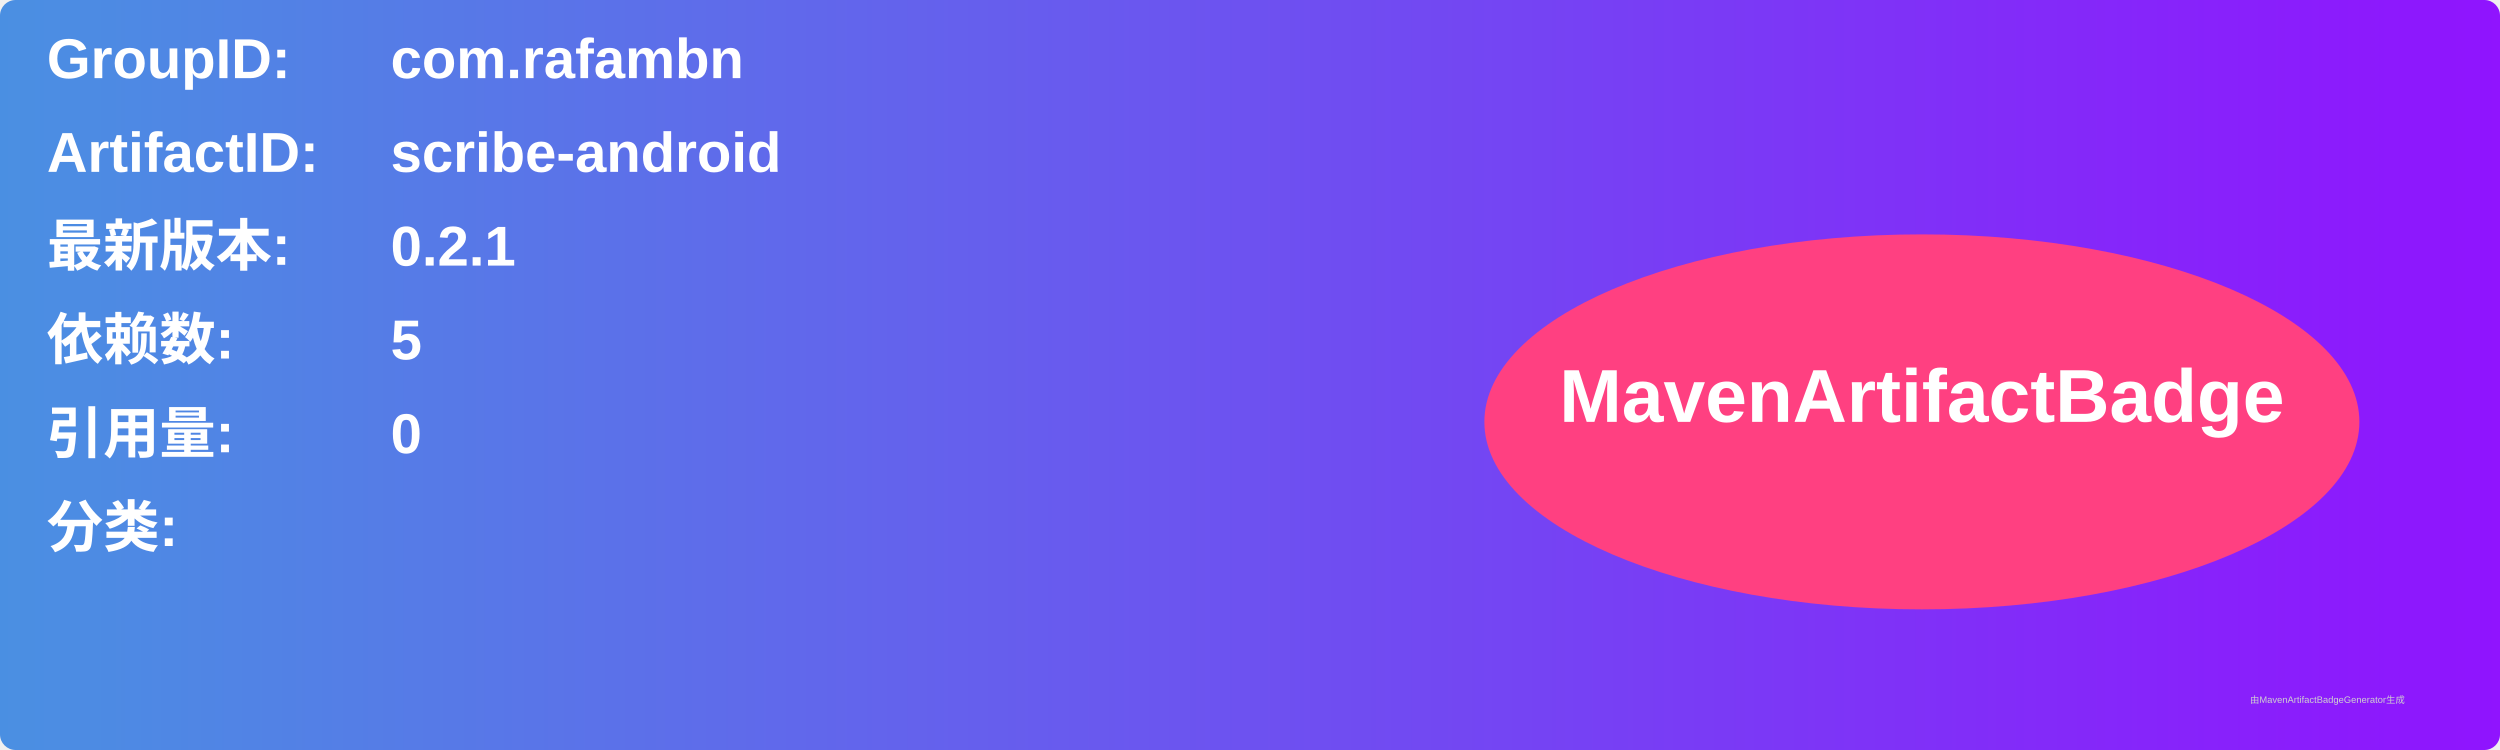
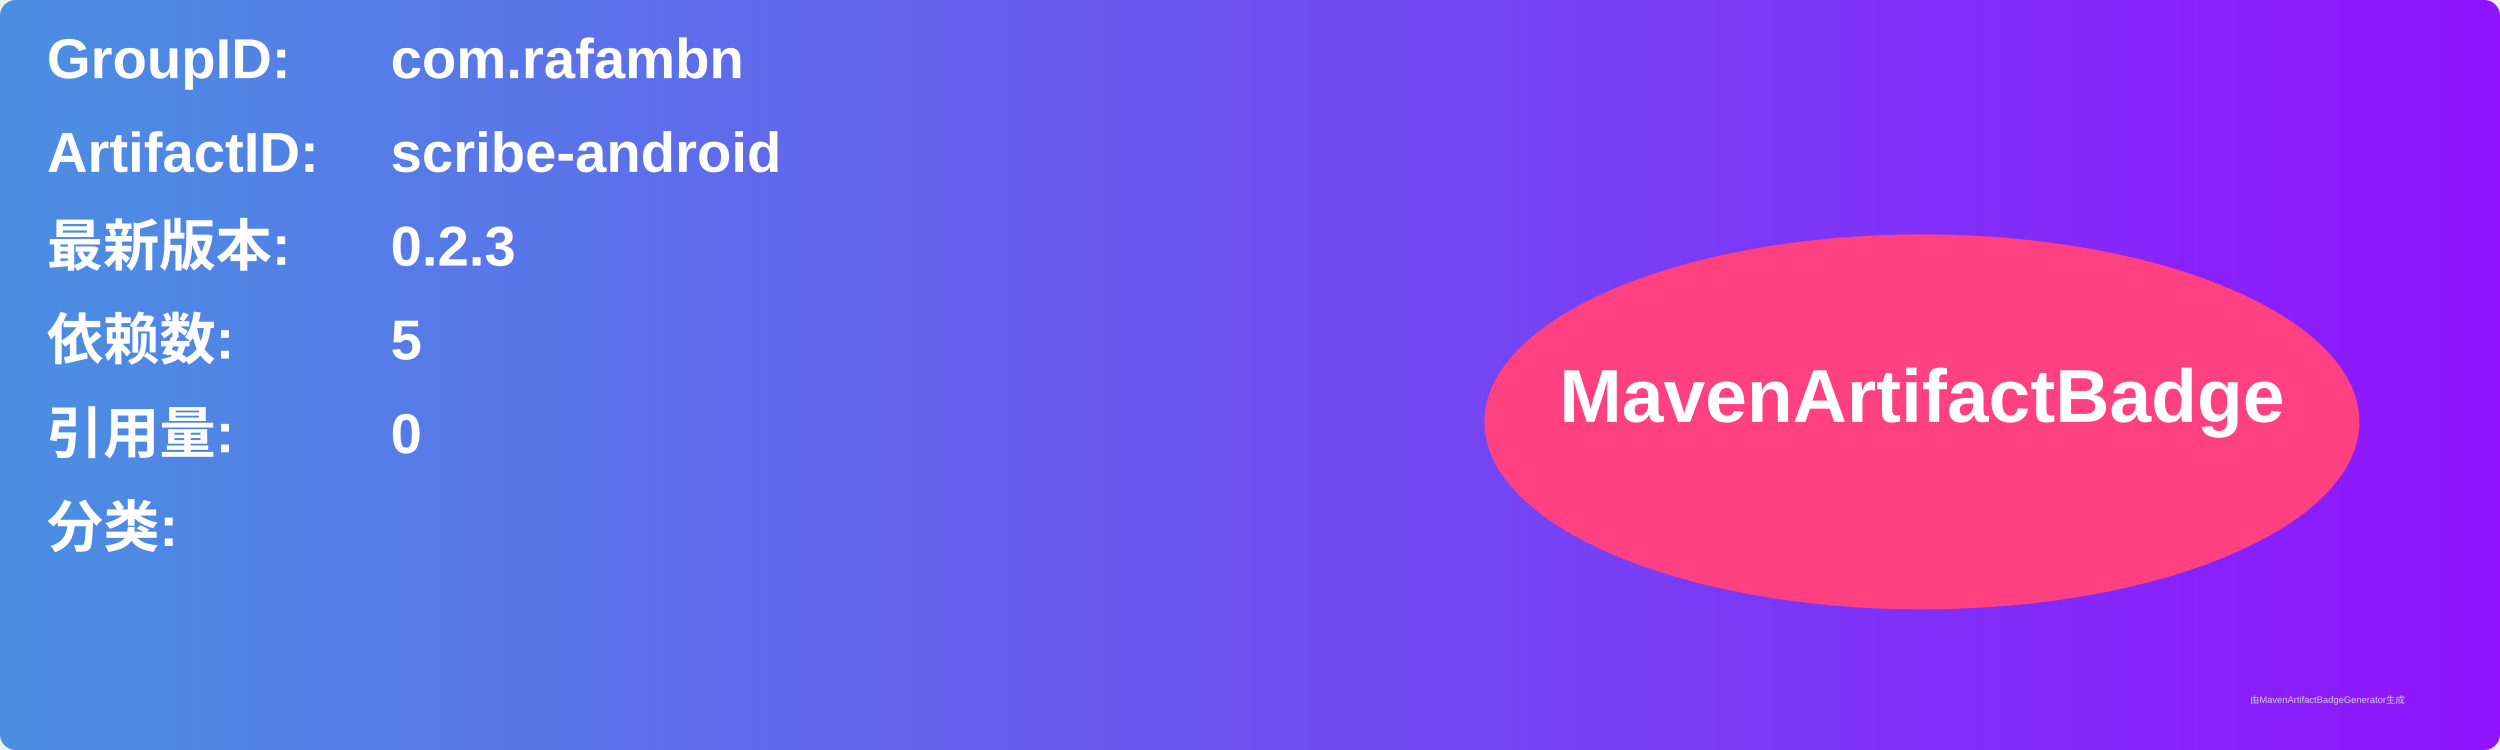
<svg xmlns="http://www.w3.org/2000/svg" width="800" height="240" viewBox="0 0 800 240">
  <linearGradient id="grad" x1="0%" y1="0%" x2="100%" y2="0%">
    <stop offset="0%" stop-color="#4a90e2" />
    <stop offset="100%" stop-color="#9013fe" />
  </linearGradient>
  <rect width="100%" height="100%" rx="5" ry="5" fill="url(#grad)" />
  <g transform="translate(15, 15)">
    <text x="0" y="10" font-family="Arial" font-size="18" fill="white" font-weight="bold" width="260">GroupID:</text>
    <text x="110" y="10" font-family="Arial" font-size="18" fill="white" font-weight="bold" width="460">com.rafambn</text>
    <text x="0" y="40" font-family="Arial" font-size="18" fill="white" font-weight="bold" width="260">ArtifactID:</text>
    <text x="110" y="40" font-family="Arial" font-size="18" fill="white" font-weight="bold" width="460">scribe-android</text>
    <text x="0" y="70" font-family="Arial" font-size="18" fill="white" font-weight="bold">最新版本:</text>
    <text x="110" y="70" font-family="Arial" font-size="18" fill="white" font-weight="bold">
-       <tspan font-weight="bold">0.2.1</tspan>
+       <tspan font-weight="bold">0.2.3</tspan>
    </text>
    <text x="0" y="100" font-family="Arial" font-size="18" fill="white" font-weight="bold">依赖数: </text>
    <text x="110" y="100" font-family="Arial" font-size="18" fill="white">
      <tspan font-weight="bold">5</tspan>
    </text>
    <text x="0" y="130" font-family="Arial" font-size="18" fill="white" font-weight="bold">引用量: </text>
    <text x="110" y="130" font-family="Arial" font-size="18" fill="white">
      <tspan font-weight="bold">0</tspan>
    </text>
    <text x="0" y="160" font-family="Arial" font-size="18" fill="white" font-weight="bold">分类:</text>
    <text x="10" y="190" font-family="Arial" font-size="10" fill="white">
      <tspan font-weight="bold" />
    </text>
    <ellipse cx="600" cy="120" rx="140" ry="60" fill="#ff4081" />
    <text x="600" y="120" text-anchor="middle" font-family="Arial" font-size="24" fill="white" font-weight="bold">MavenArtifactBadge</text>
  </g>
  <text x="720" y="225" font-family="Arial" font-size="3" fill="#d0d0d0">由MavenArtifactBadgeGenerator生成</text>
</svg>
